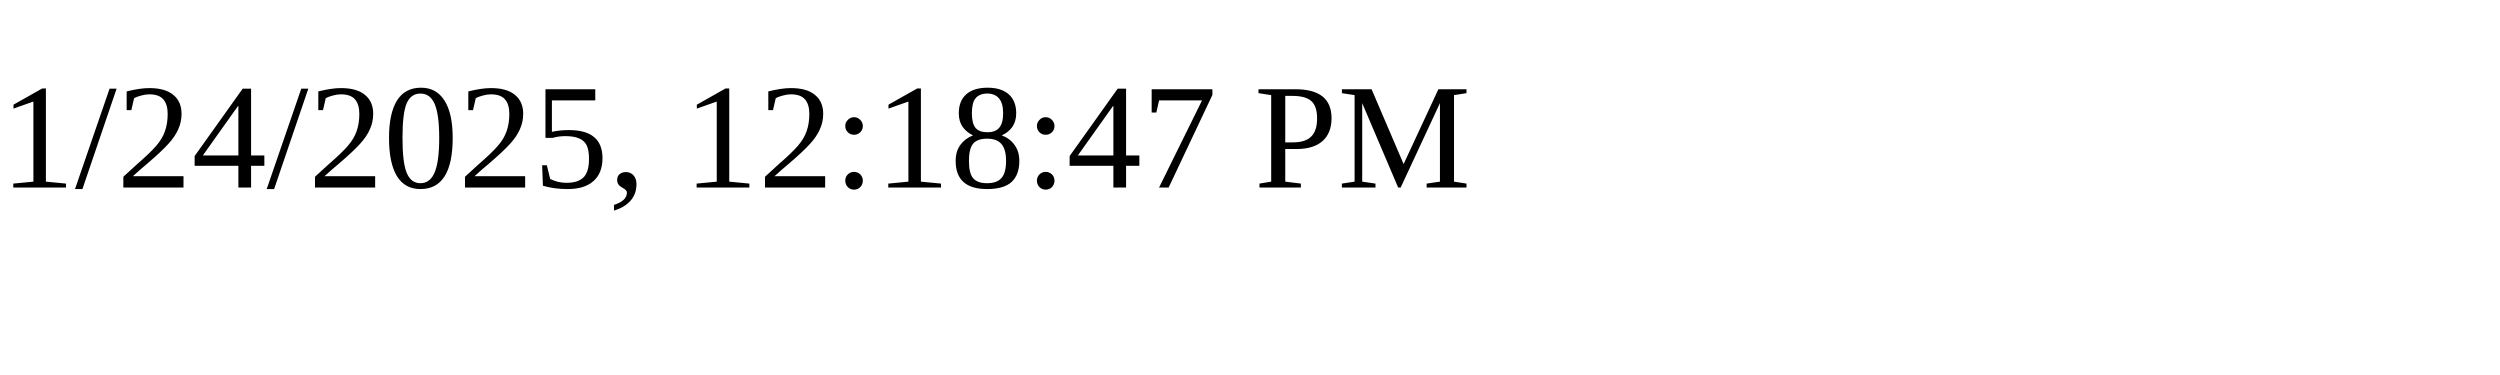
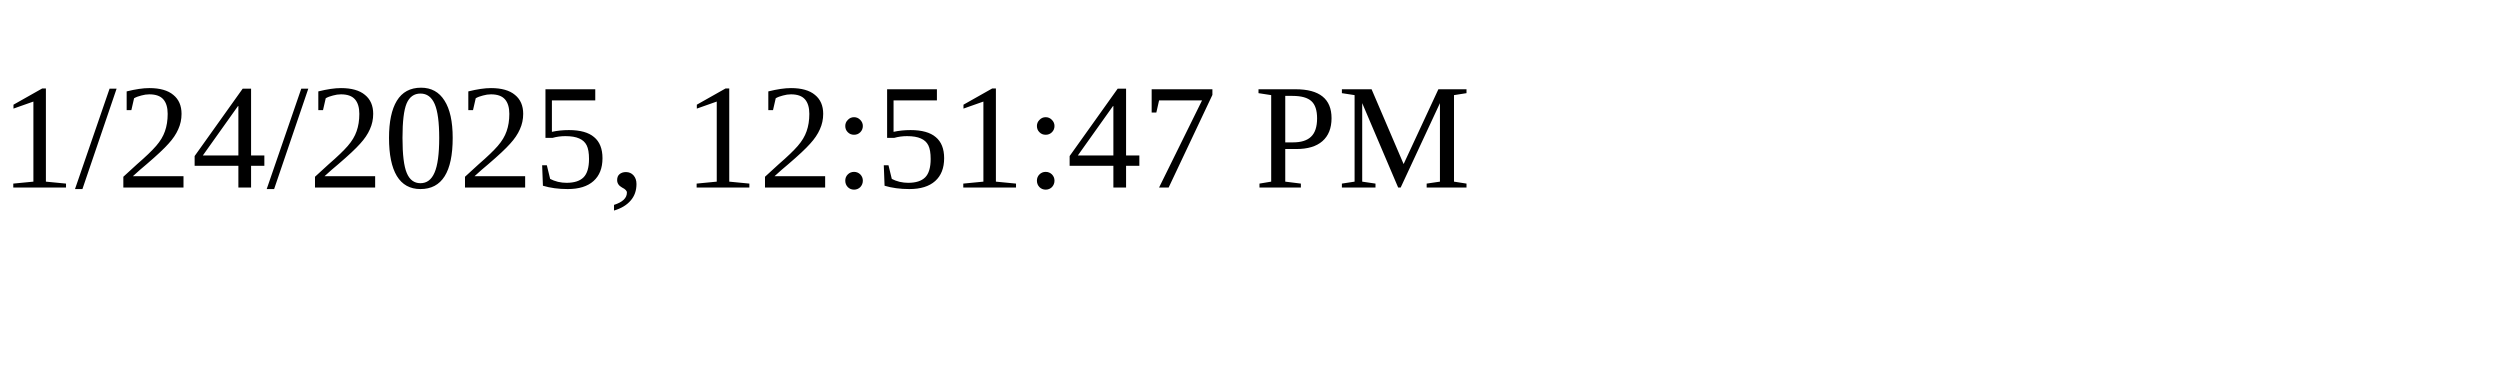
<svg xmlns="http://www.w3.org/2000/svg" height="30" width="200">
-   <text x="0" y="15">1/24/2025, 12:18:47 PM</text>
+   <text x="0" y="15">1/24/2025, 12:51:47 PM</text>
</svg>
